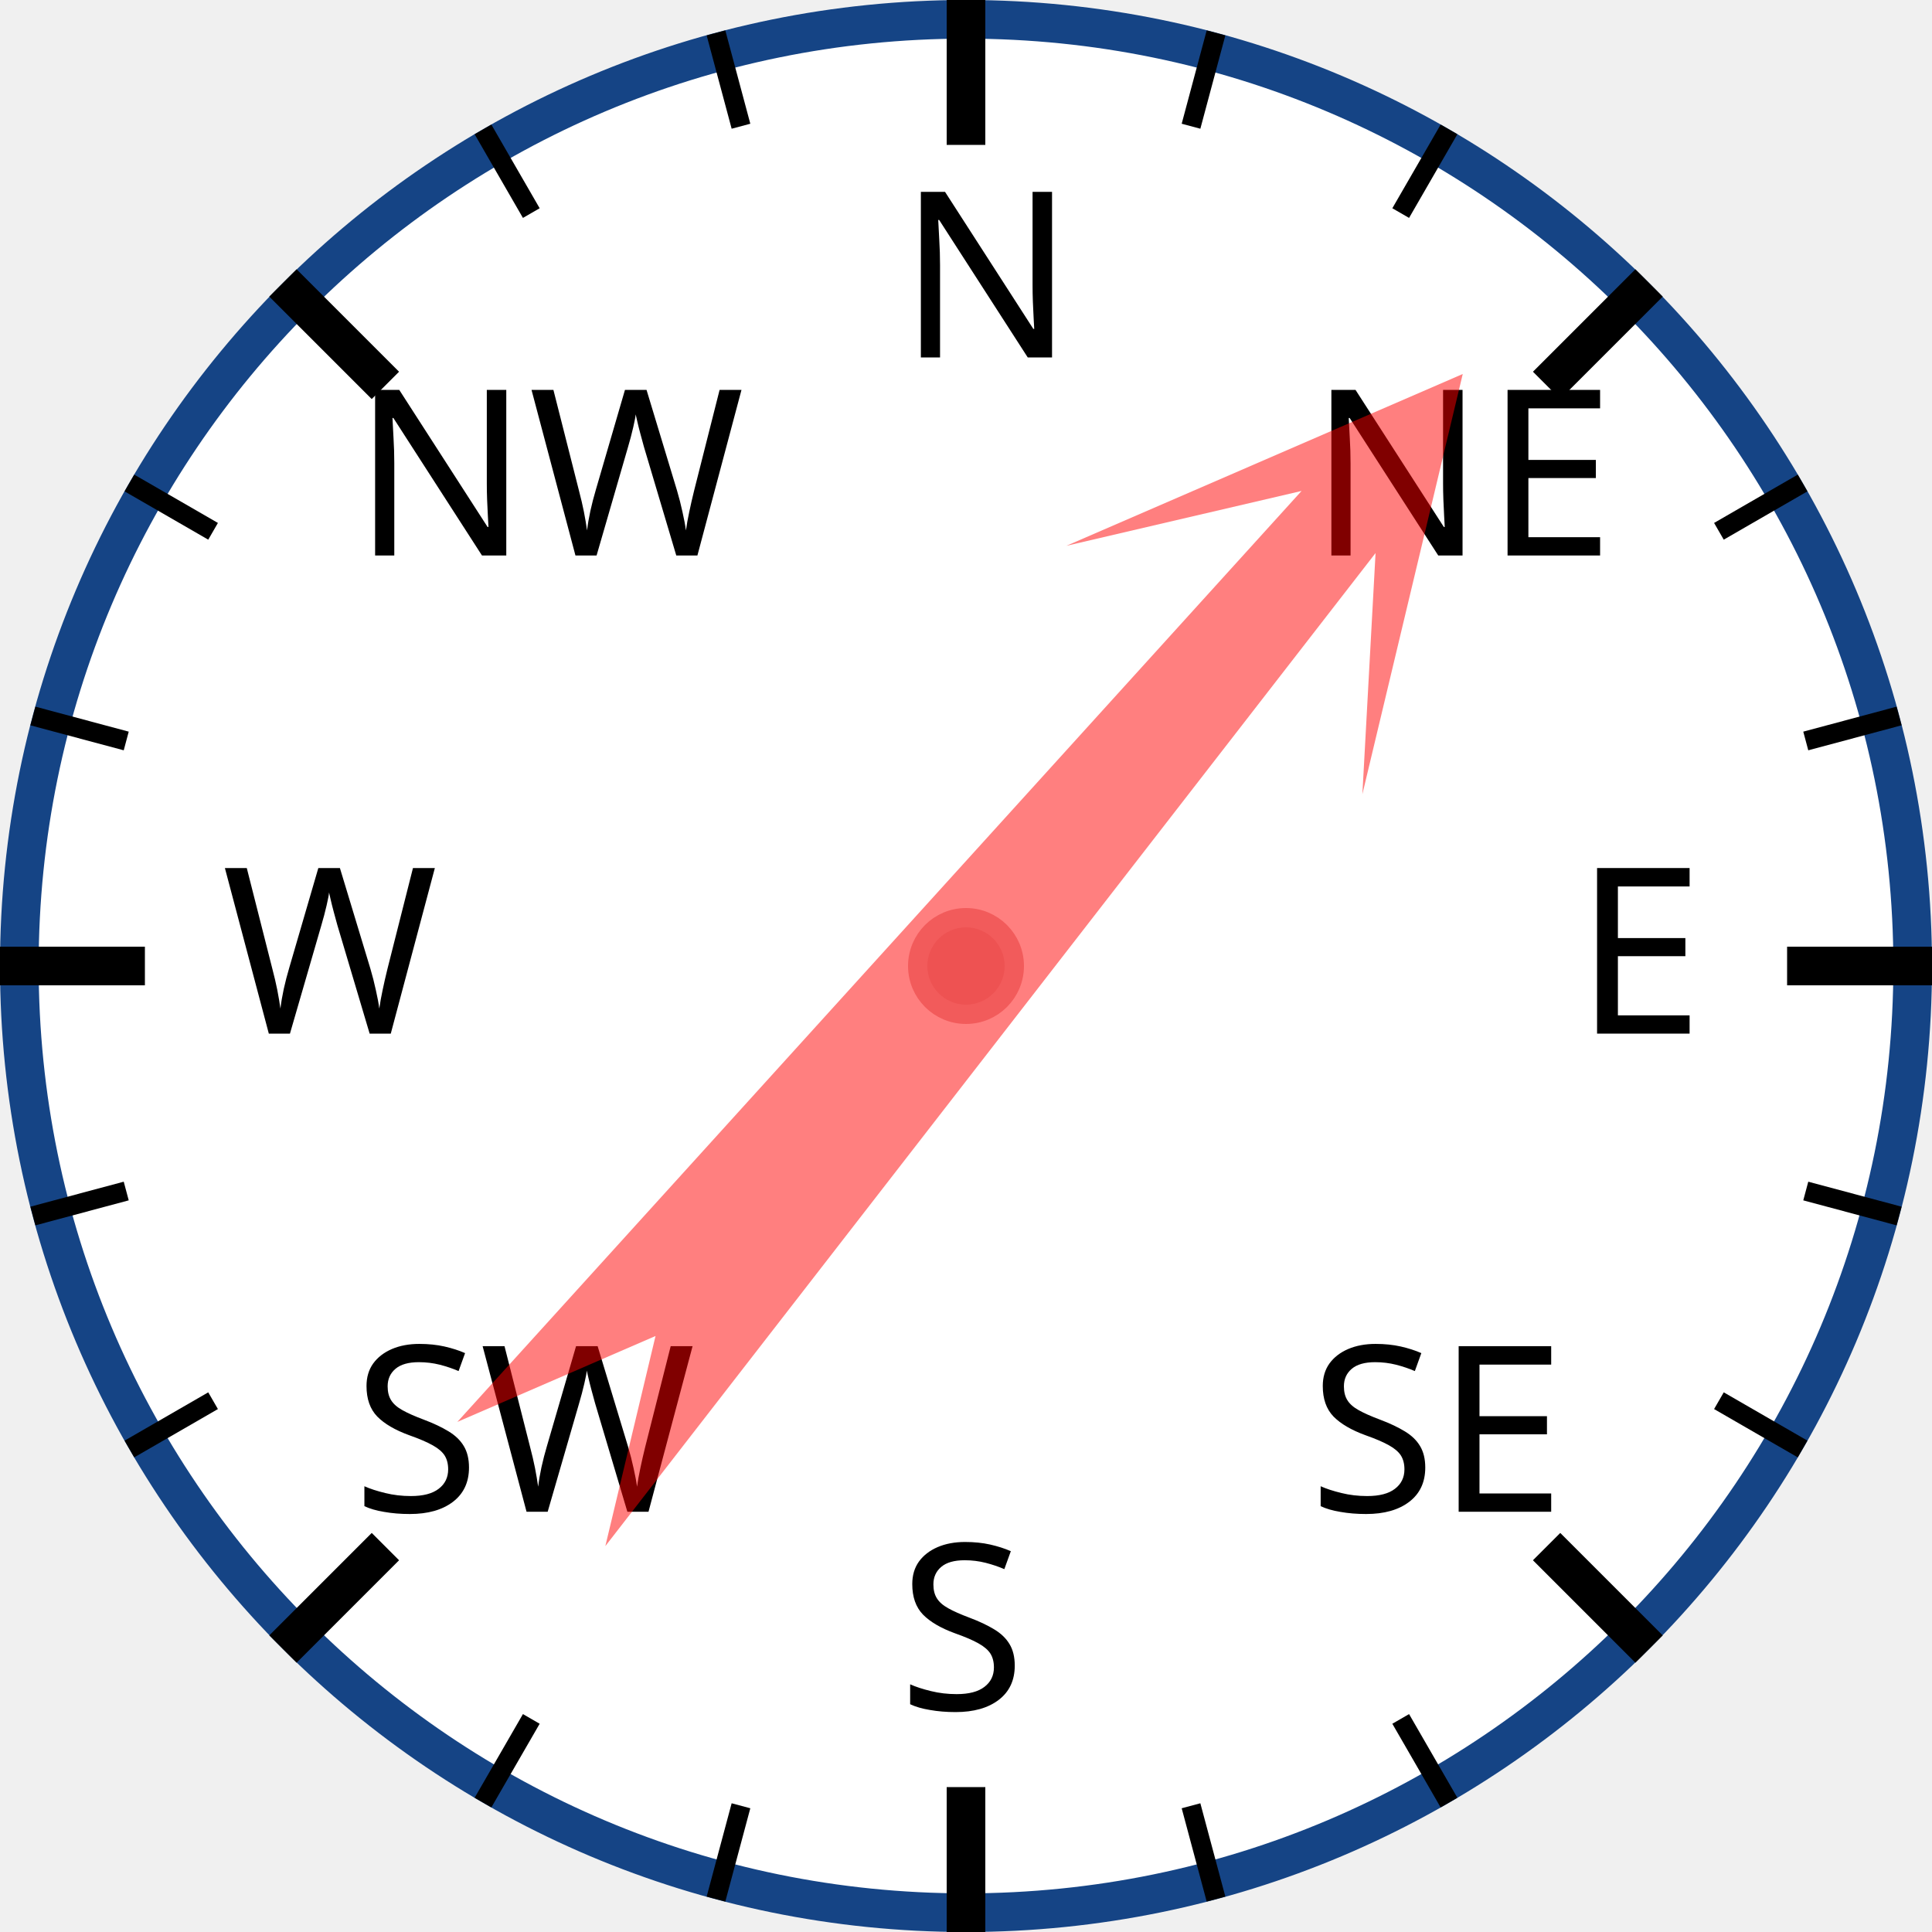
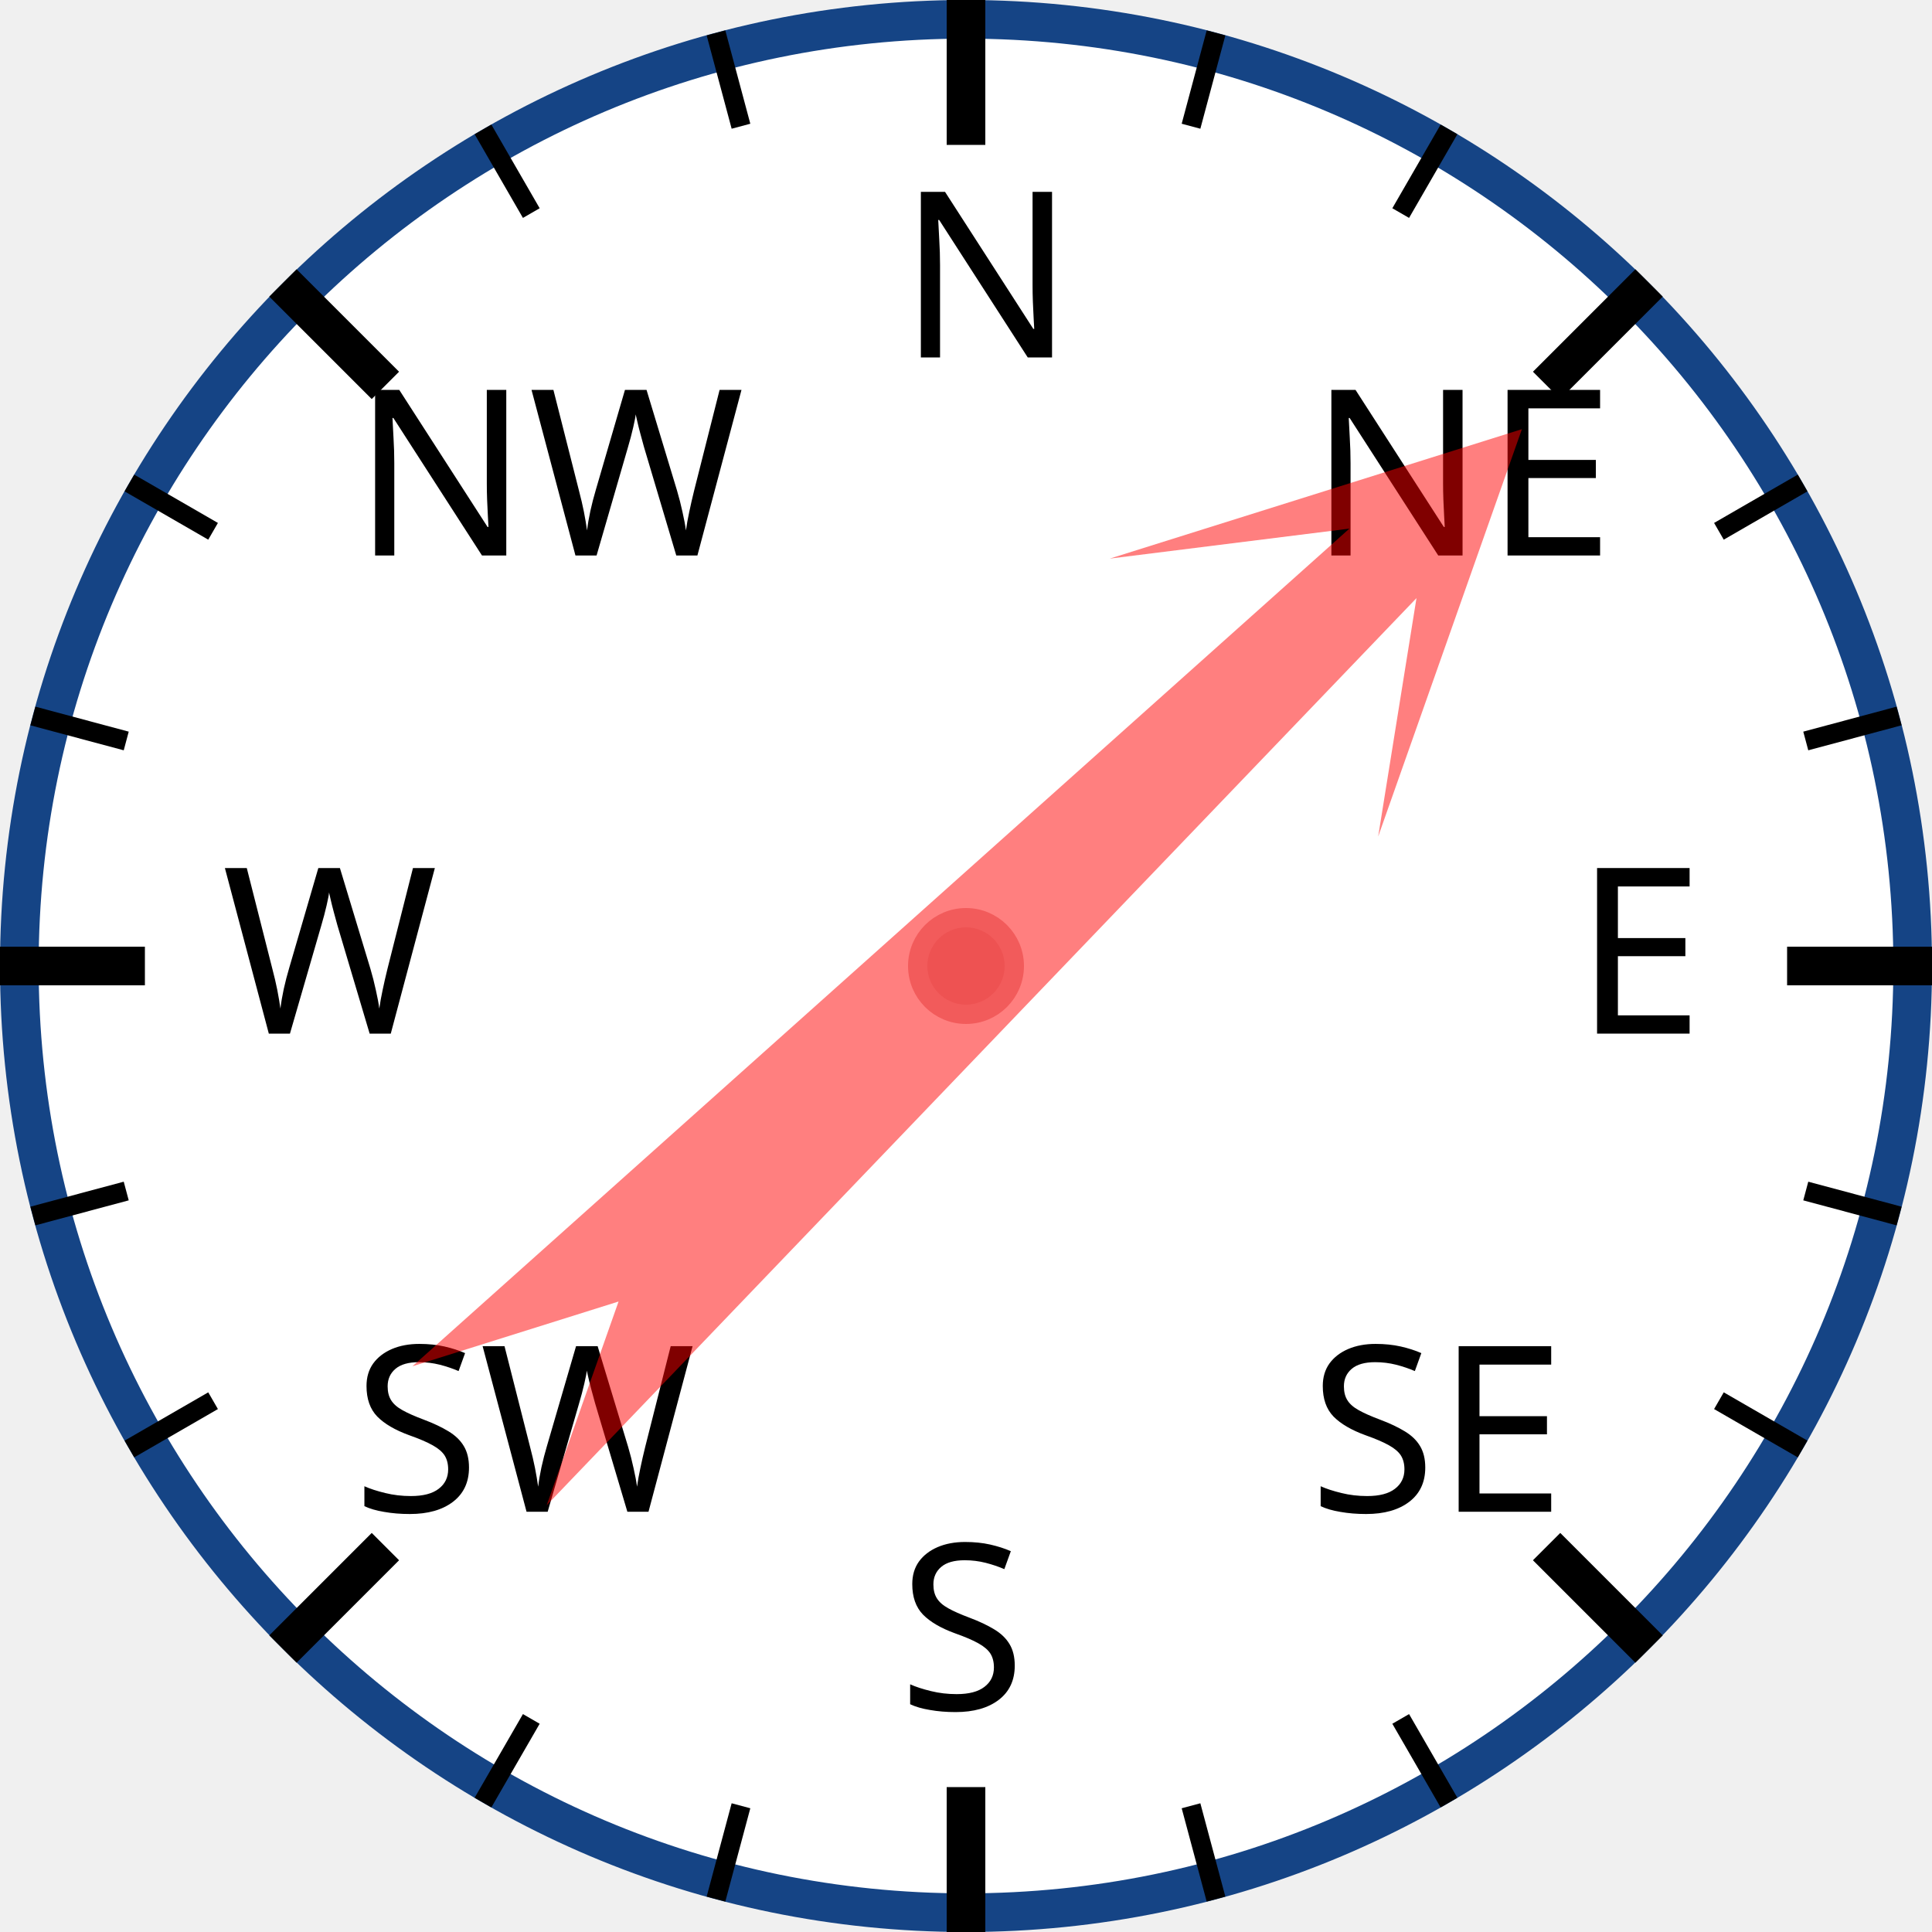
<svg xmlns="http://www.w3.org/2000/svg" width="120px" height="120px" viewBox="0 0 200 200">
  <circle cx="100" cy="100" r="98" style="fill: white; stroke: #154485; stroke-width: 4;" />
  <text x="93.0" y="37.0" style="font-family: sans-serif; font-size: 18pt;">N</text>
  <line x1="100.0" y1="0.0" x2="100.0" y2="15.0" style="stroke: black; stroke-width: 4;" />
  <line x1="74.118" y1="3.407" x2="76.706" y2="13.067" style="stroke: black; stroke-width: 2;" />
  <line x1="50" y1="13.397" x2="55" y2="22.058" style="stroke: black; stroke-width: 2;" />
  <text x="36.503" y="57.503" style="font-family: sans-serif; font-size: 18pt;">NW</text>
  <line x1="29.289" y1="29.289" x2="39.896" y2="39.896" style="stroke: black; stroke-width: 4;" />
  <line x1="13.397" y1="50" x2="22.058" y2="55" style="stroke: black; stroke-width: 2;" />
  <line x1="3.407" y1="74.118" x2="13.067" y2="76.706" style="stroke: black; stroke-width: 2;" />
  <text x="23.0" y="107.0" style="font-family: sans-serif; font-size: 18pt;">W</text>
  <line x1="0.0" y1="100.0" x2="15.0" y2="100.0" style="stroke: black; stroke-width: 4;" />
  <line x1="3.407" y1="125.882" x2="13.067" y2="123.294" style="stroke: black; stroke-width: 2;" />
  <line x1="13.397" y1="150" x2="22.058" y2="145" style="stroke: black; stroke-width: 2;" />
  <text x="36.503" y="156.497" style="font-family: sans-serif; font-size: 18pt;">SW</text>
  <line x1="29.289" y1="170.711" x2="39.896" y2="160.104" style="stroke: black; stroke-width: 4;" />
  <line x1="50" y1="186.603" x2="55" y2="177.942" style="stroke: black; stroke-width: 2;" />
  <line x1="74.118" y1="196.593" x2="76.706" y2="186.933" style="stroke: black; stroke-width: 2;" />
  <text x="93" y="177.0" style="font-family: sans-serif; font-size: 18pt;">S</text>
  <line x1="100" y1="200.0" x2="100" y2="185.0" style="stroke: black; stroke-width: 4;" />
  <line x1="125.882" y1="196.593" x2="123.294" y2="186.933" style="stroke: black; stroke-width: 2;" />
  <line x1="150.0" y1="186.603" x2="145.0" y2="177.942" style="stroke: black; stroke-width: 2;" />
  <text x="135.497" y="156.497" style="font-family: sans-serif; font-size: 18pt;">SE</text>
  <line x1="170.711" y1="170.711" x2="160.104" y2="160.104" style="stroke: black; stroke-width: 4;" />
  <line x1="186.603" y1="150" x2="177.942" y2="145" style="stroke: black; stroke-width: 2;" />
  <line x1="196.593" y1="125.882" x2="186.933" y2="123.294" style="stroke: black; stroke-width: 2;" />
  <text x="163.0" y="107" style="font-family: sans-serif; font-size: 18pt;">E</text>
  <line x1="200.0" y1="100" x2="185.0" y2="100" style="stroke: black; stroke-width: 4;" />
  <line x1="196.593" y1="74.118" x2="186.933" y2="76.706" style="stroke: black; stroke-width: 2;" />
  <line x1="186.603" y1="50" x2="177.942" y2="55" style="stroke: black; stroke-width: 2;" />
  <text x="135.497" y="57.503" style="font-family: sans-serif; font-size: 18pt;">NE</text>
  <line x1="170.711" y1="29.289" x2="160.104" y2="39.896" style="stroke: black; stroke-width: 4;" />
  <line x1="150" y1="13.397" x2="145" y2="22.058" style="stroke: black; stroke-width: 2;" />
  <line x1="125.882" y1="3.407" x2="123.294" y2="13.067" style="stroke: black; stroke-width: 2;" />
-   <polygon points="100 20 120 60 105 40 110 170 100 150 90 170 95 40 80 60" style="fill: red; fill-opacity: 0.5;" transform="rotate(40,100,100)" />
+   <polygon points="100 20 120 60 105 40 110 170 100 150 90 170 95 40 80 60" style="fill: red; fill-opacity: 0.5;" transform="rotate(46,100,100)" />
  <circle cx="100" cy="100" r="5" style="fill: #EE5252; stroke: #F25B5B; stroke-width: 2;" />
</svg>
